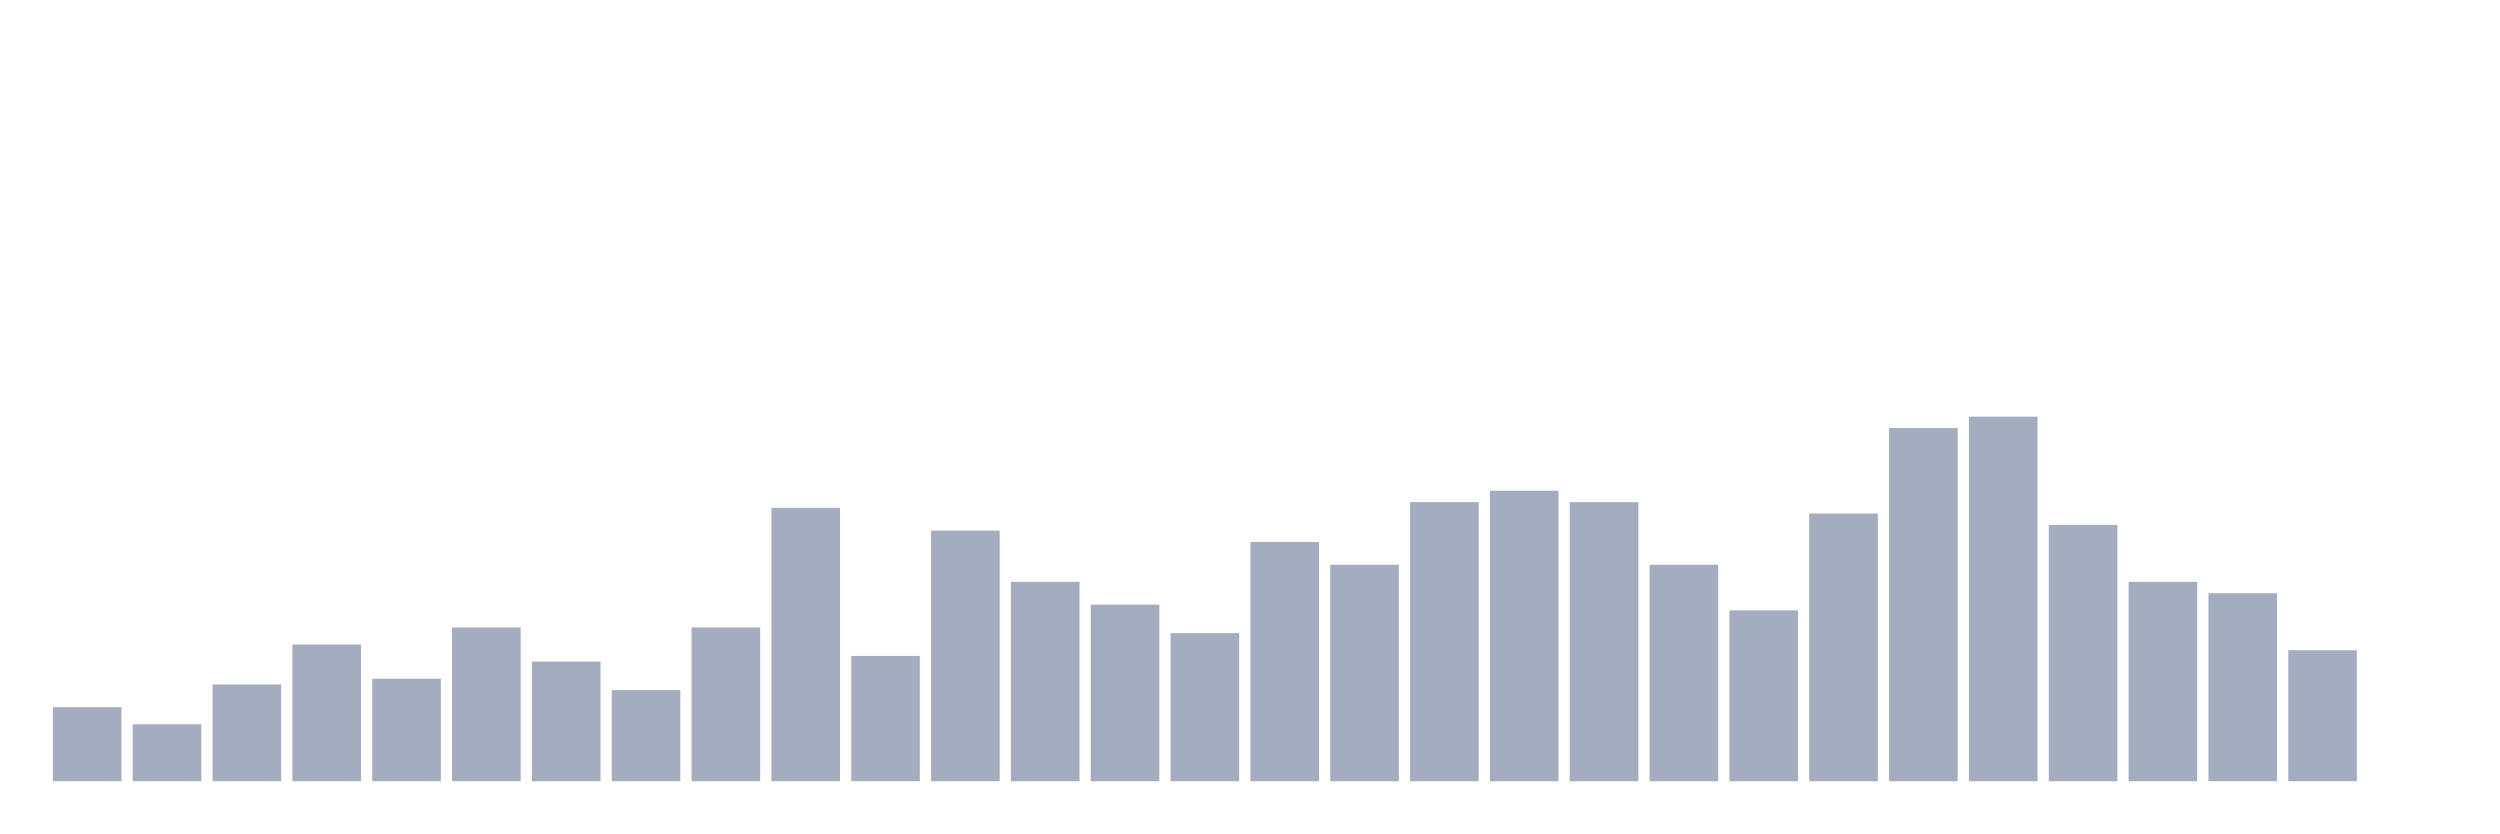
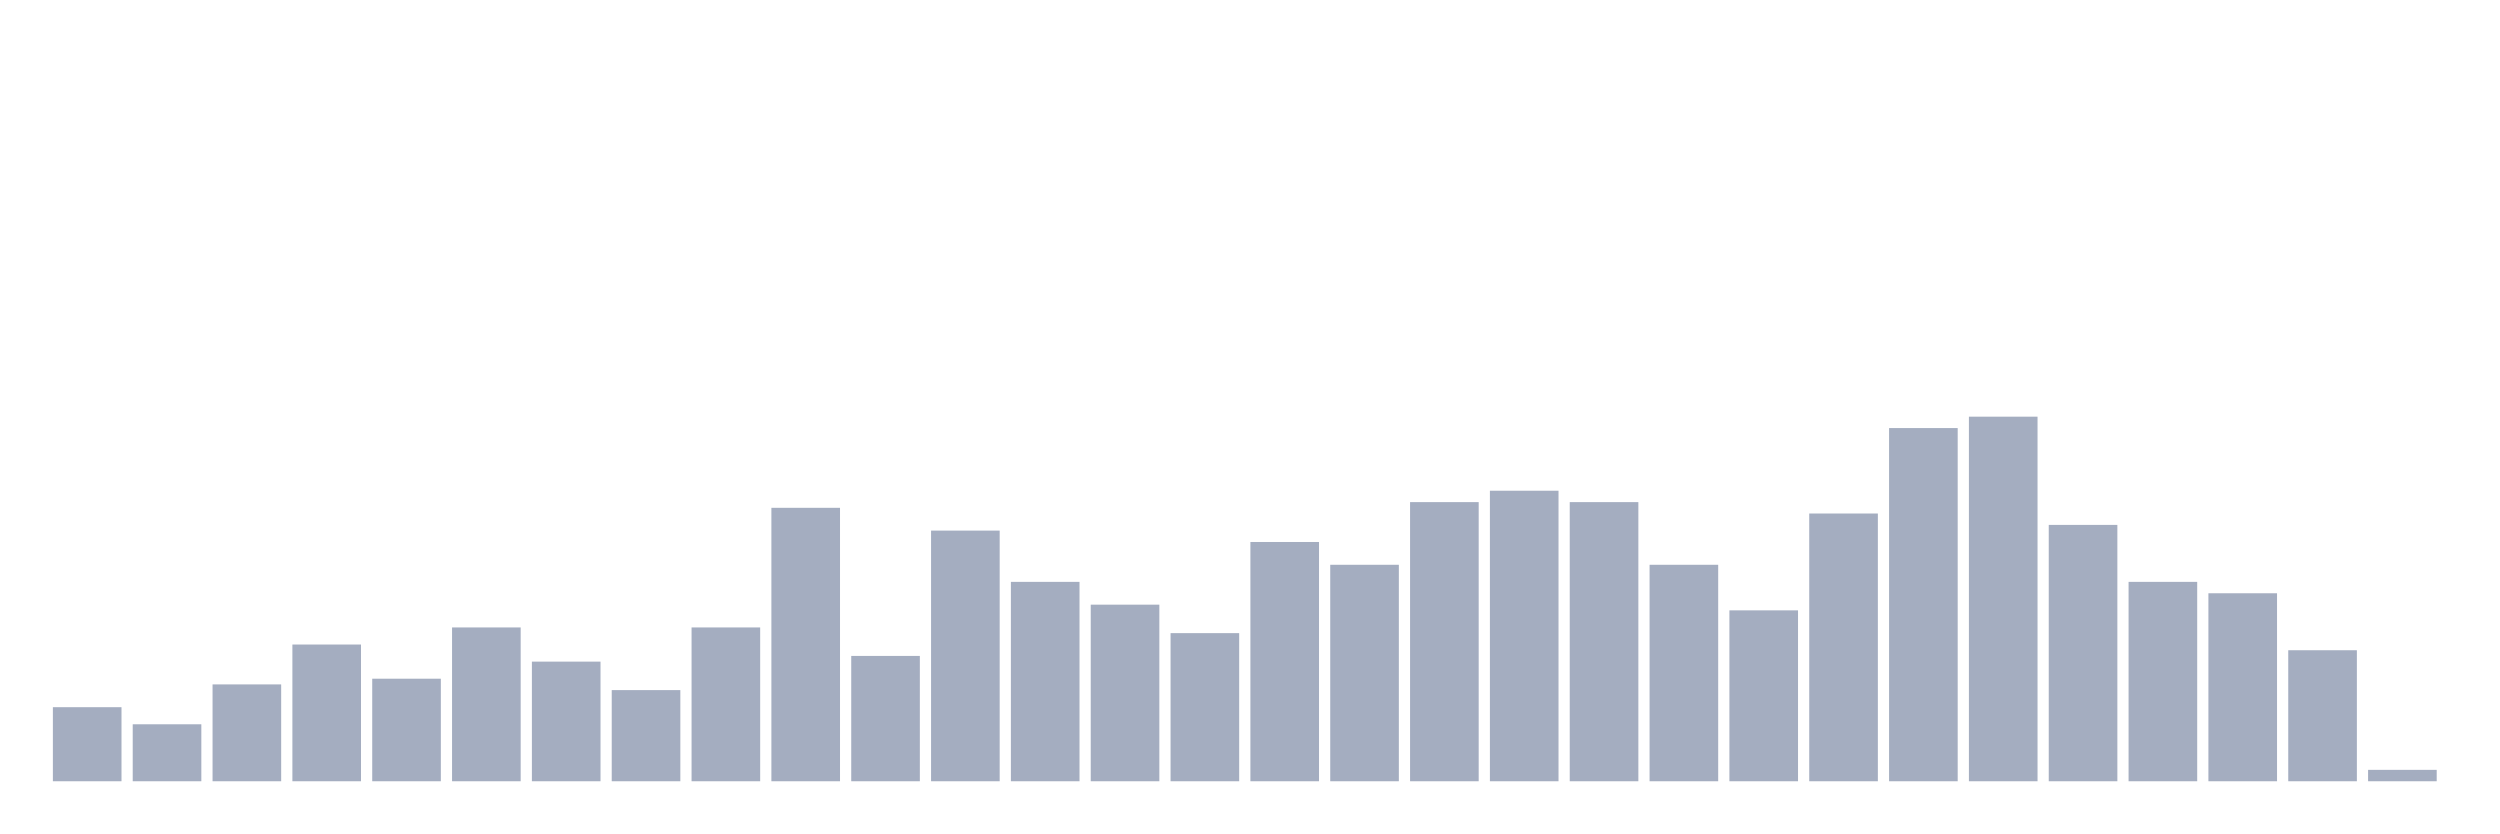
<svg xmlns="http://www.w3.org/2000/svg" viewBox="0 0 480 160">
  <g transform="translate(10,10)">
    <rect class="bar" x="0.153" width="13.175" y="125.781" height="14.219" fill="rgb(164,173,192)" />
    <rect class="bar" x="15.482" width="13.175" y="129.062" height="10.938" fill="rgb(164,173,192)" />
    <rect class="bar" x="30.81" width="13.175" y="121.406" height="18.594" fill="rgb(164,173,192)" />
    <rect class="bar" x="46.138" width="13.175" y="113.75" height="26.25" fill="rgb(164,173,192)" />
    <rect class="bar" x="61.466" width="13.175" y="120.312" height="19.688" fill="rgb(164,173,192)" />
    <rect class="bar" x="76.794" width="13.175" y="110.469" height="29.531" fill="rgb(164,173,192)" />
    <rect class="bar" x="92.123" width="13.175" y="117.031" height="22.969" fill="rgb(164,173,192)" />
    <rect class="bar" x="107.451" width="13.175" y="122.5" height="17.5" fill="rgb(164,173,192)" />
    <rect class="bar" x="122.779" width="13.175" y="110.469" height="29.531" fill="rgb(164,173,192)" />
    <rect class="bar" x="138.107" width="13.175" y="87.5" height="52.5" fill="rgb(164,173,192)" />
    <rect class="bar" x="153.436" width="13.175" y="115.938" height="24.062" fill="rgb(164,173,192)" />
    <rect class="bar" x="168.764" width="13.175" y="91.875" height="48.125" fill="rgb(164,173,192)" />
    <rect class="bar" x="184.092" width="13.175" y="101.719" height="38.281" fill="rgb(164,173,192)" />
    <rect class="bar" x="199.42" width="13.175" y="106.094" height="33.906" fill="rgb(164,173,192)" />
    <rect class="bar" x="214.748" width="13.175" y="111.562" height="28.438" fill="rgb(164,173,192)" />
    <rect class="bar" x="230.077" width="13.175" y="94.062" height="45.938" fill="rgb(164,173,192)" />
    <rect class="bar" x="245.405" width="13.175" y="98.438" height="41.562" fill="rgb(164,173,192)" />
    <rect class="bar" x="260.733" width="13.175" y="86.406" height="53.594" fill="rgb(164,173,192)" />
    <rect class="bar" x="276.061" width="13.175" y="84.219" height="55.781" fill="rgb(164,173,192)" />
    <rect class="bar" x="291.39" width="13.175" y="86.406" height="53.594" fill="rgb(164,173,192)" />
    <rect class="bar" x="306.718" width="13.175" y="98.438" height="41.562" fill="rgb(164,173,192)" />
    <rect class="bar" x="322.046" width="13.175" y="107.188" height="32.812" fill="rgb(164,173,192)" />
    <rect class="bar" x="337.374" width="13.175" y="88.594" height="51.406" fill="rgb(164,173,192)" />
    <rect class="bar" x="352.702" width="13.175" y="72.188" height="67.812" fill="rgb(164,173,192)" />
    <rect class="bar" x="368.031" width="13.175" y="70" height="70" fill="rgb(164,173,192)" />
    <rect class="bar" x="383.359" width="13.175" y="90.781" height="49.219" fill="rgb(164,173,192)" />
    <rect class="bar" x="398.687" width="13.175" y="101.719" height="38.281" fill="rgb(164,173,192)" />
    <rect class="bar" x="414.015" width="13.175" y="103.906" height="36.094" fill="rgb(164,173,192)" />
    <rect class="bar" x="429.344" width="13.175" y="114.844" height="25.156" fill="rgb(164,173,192)" />
-     <rect class="bar" x="444.672" width="13.175" y="140" height="0" fill="rgb(164,173,192)" />
+     <rect class="bar" x="444.672" width="13.175" y="137.812" height="2.188" fill="rgb(164,173,192)" />
  </g>
</svg>
